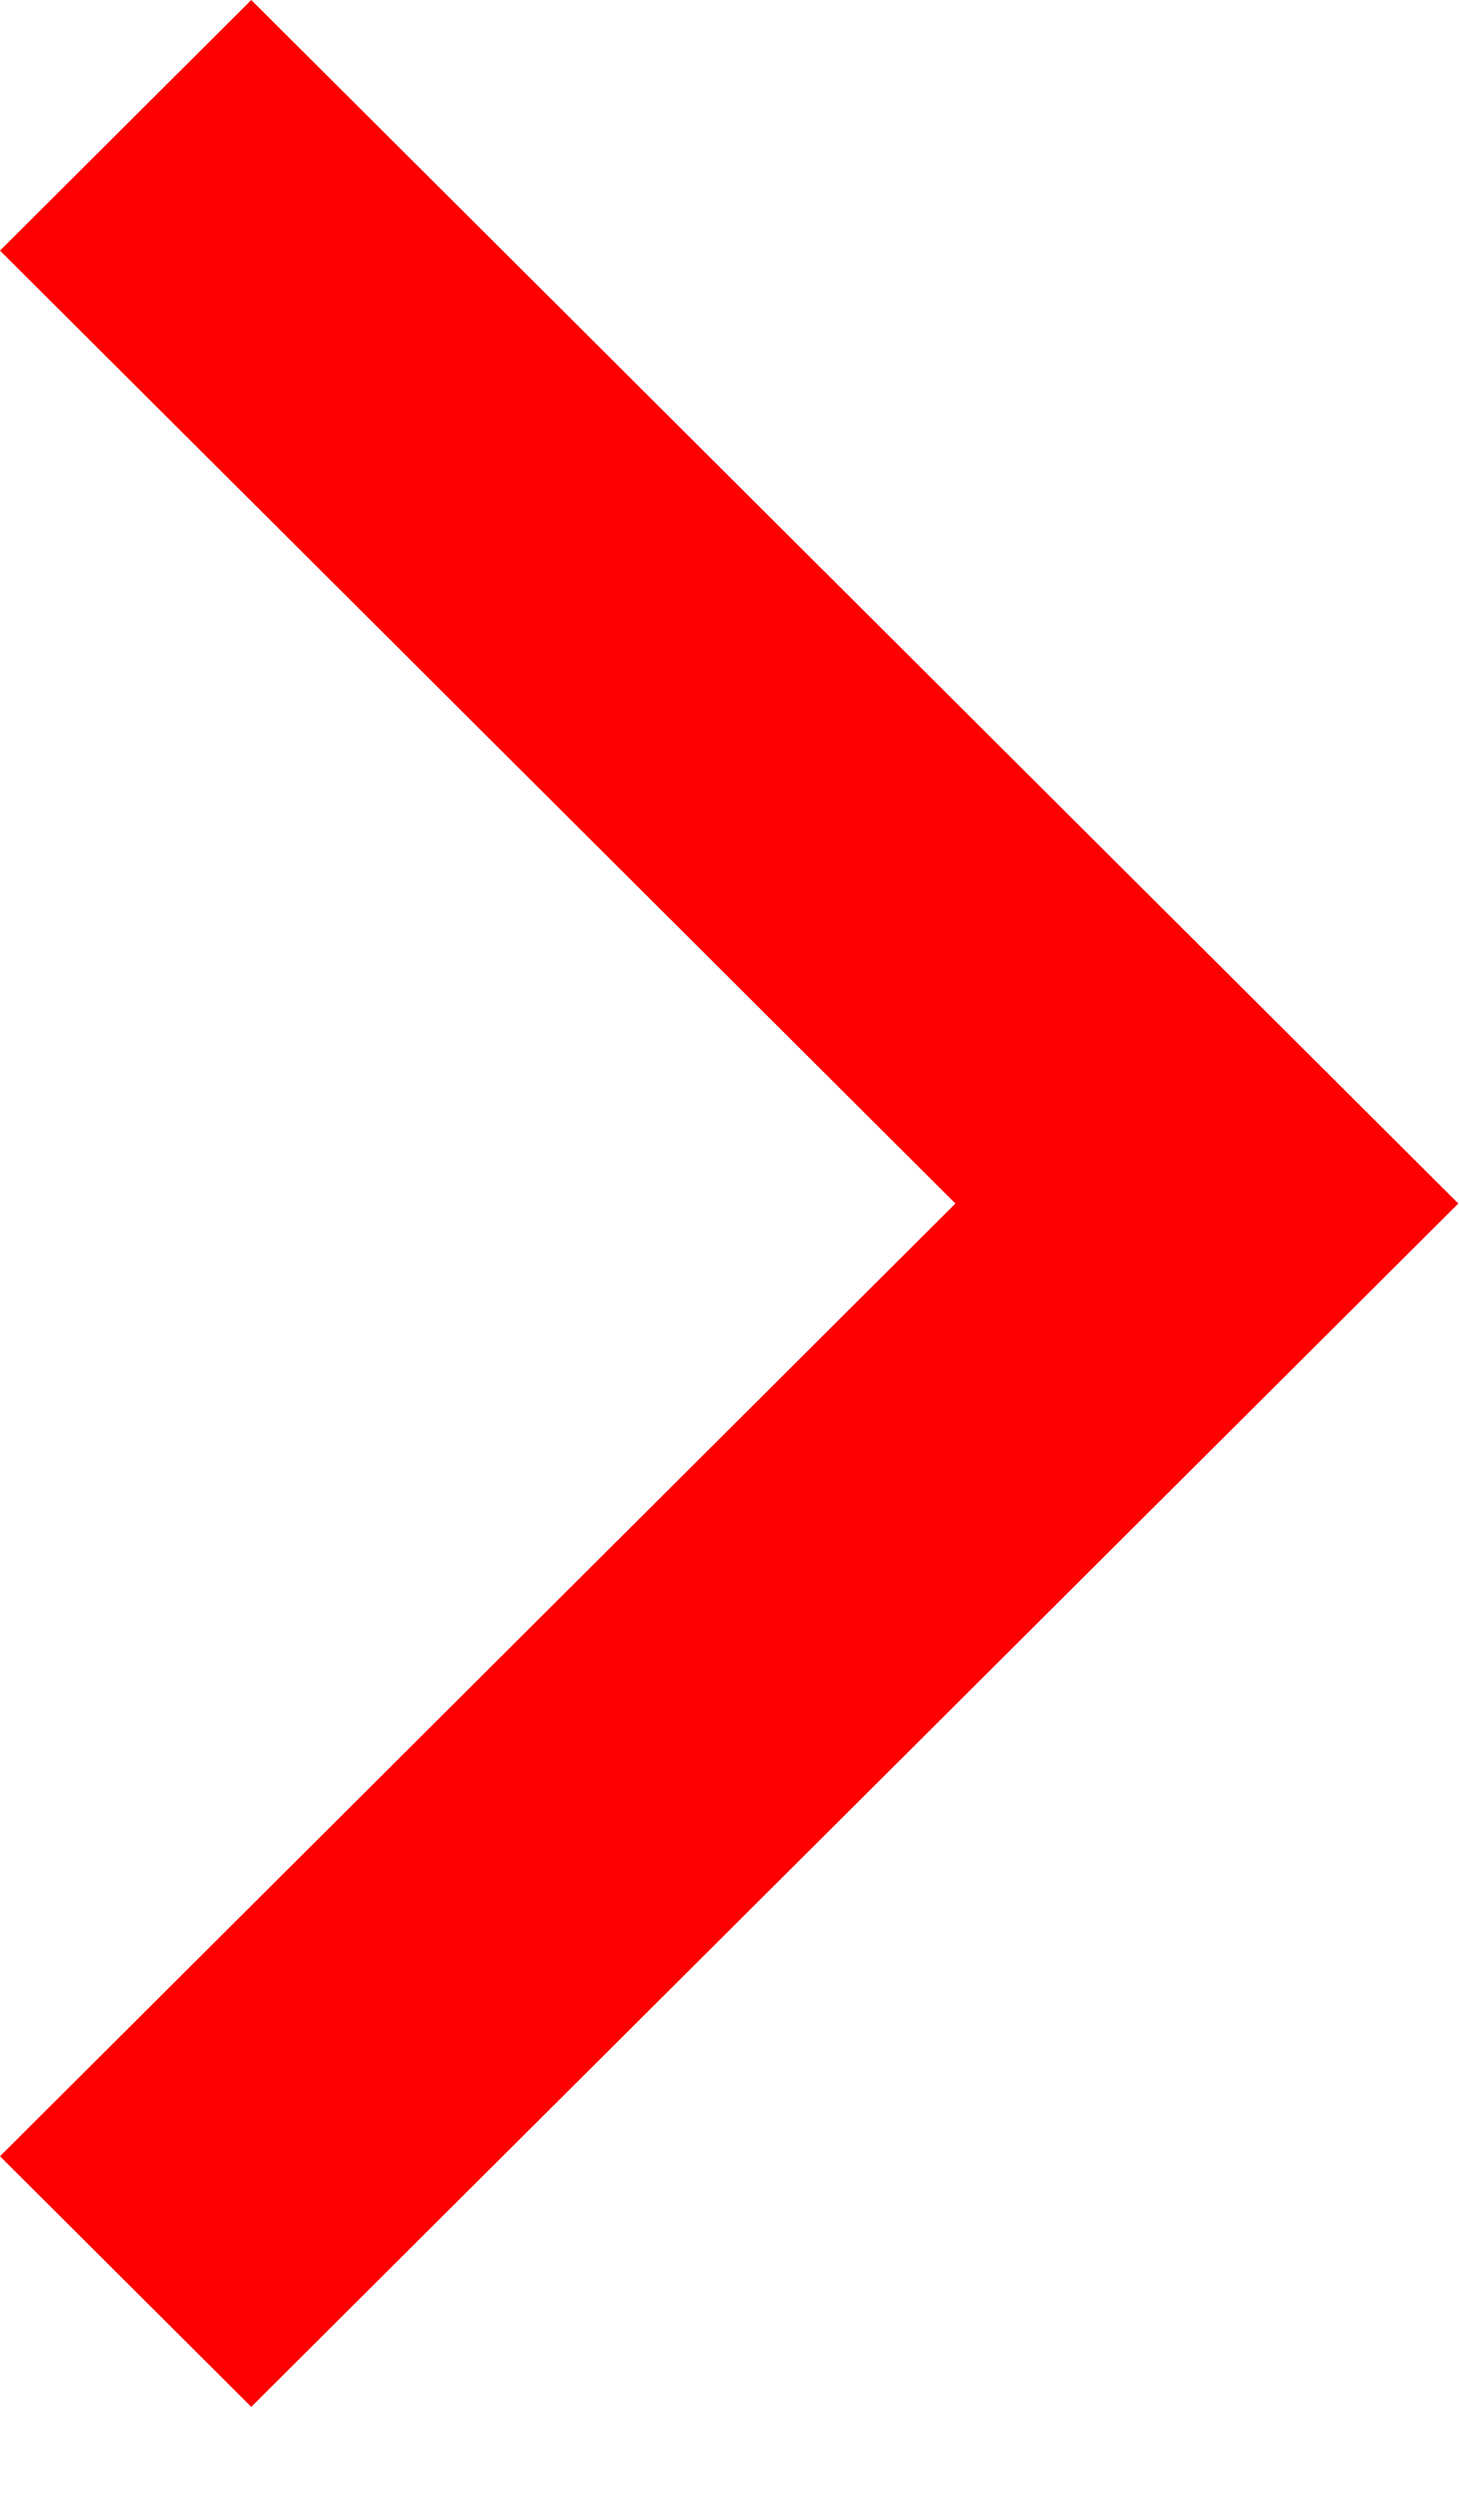
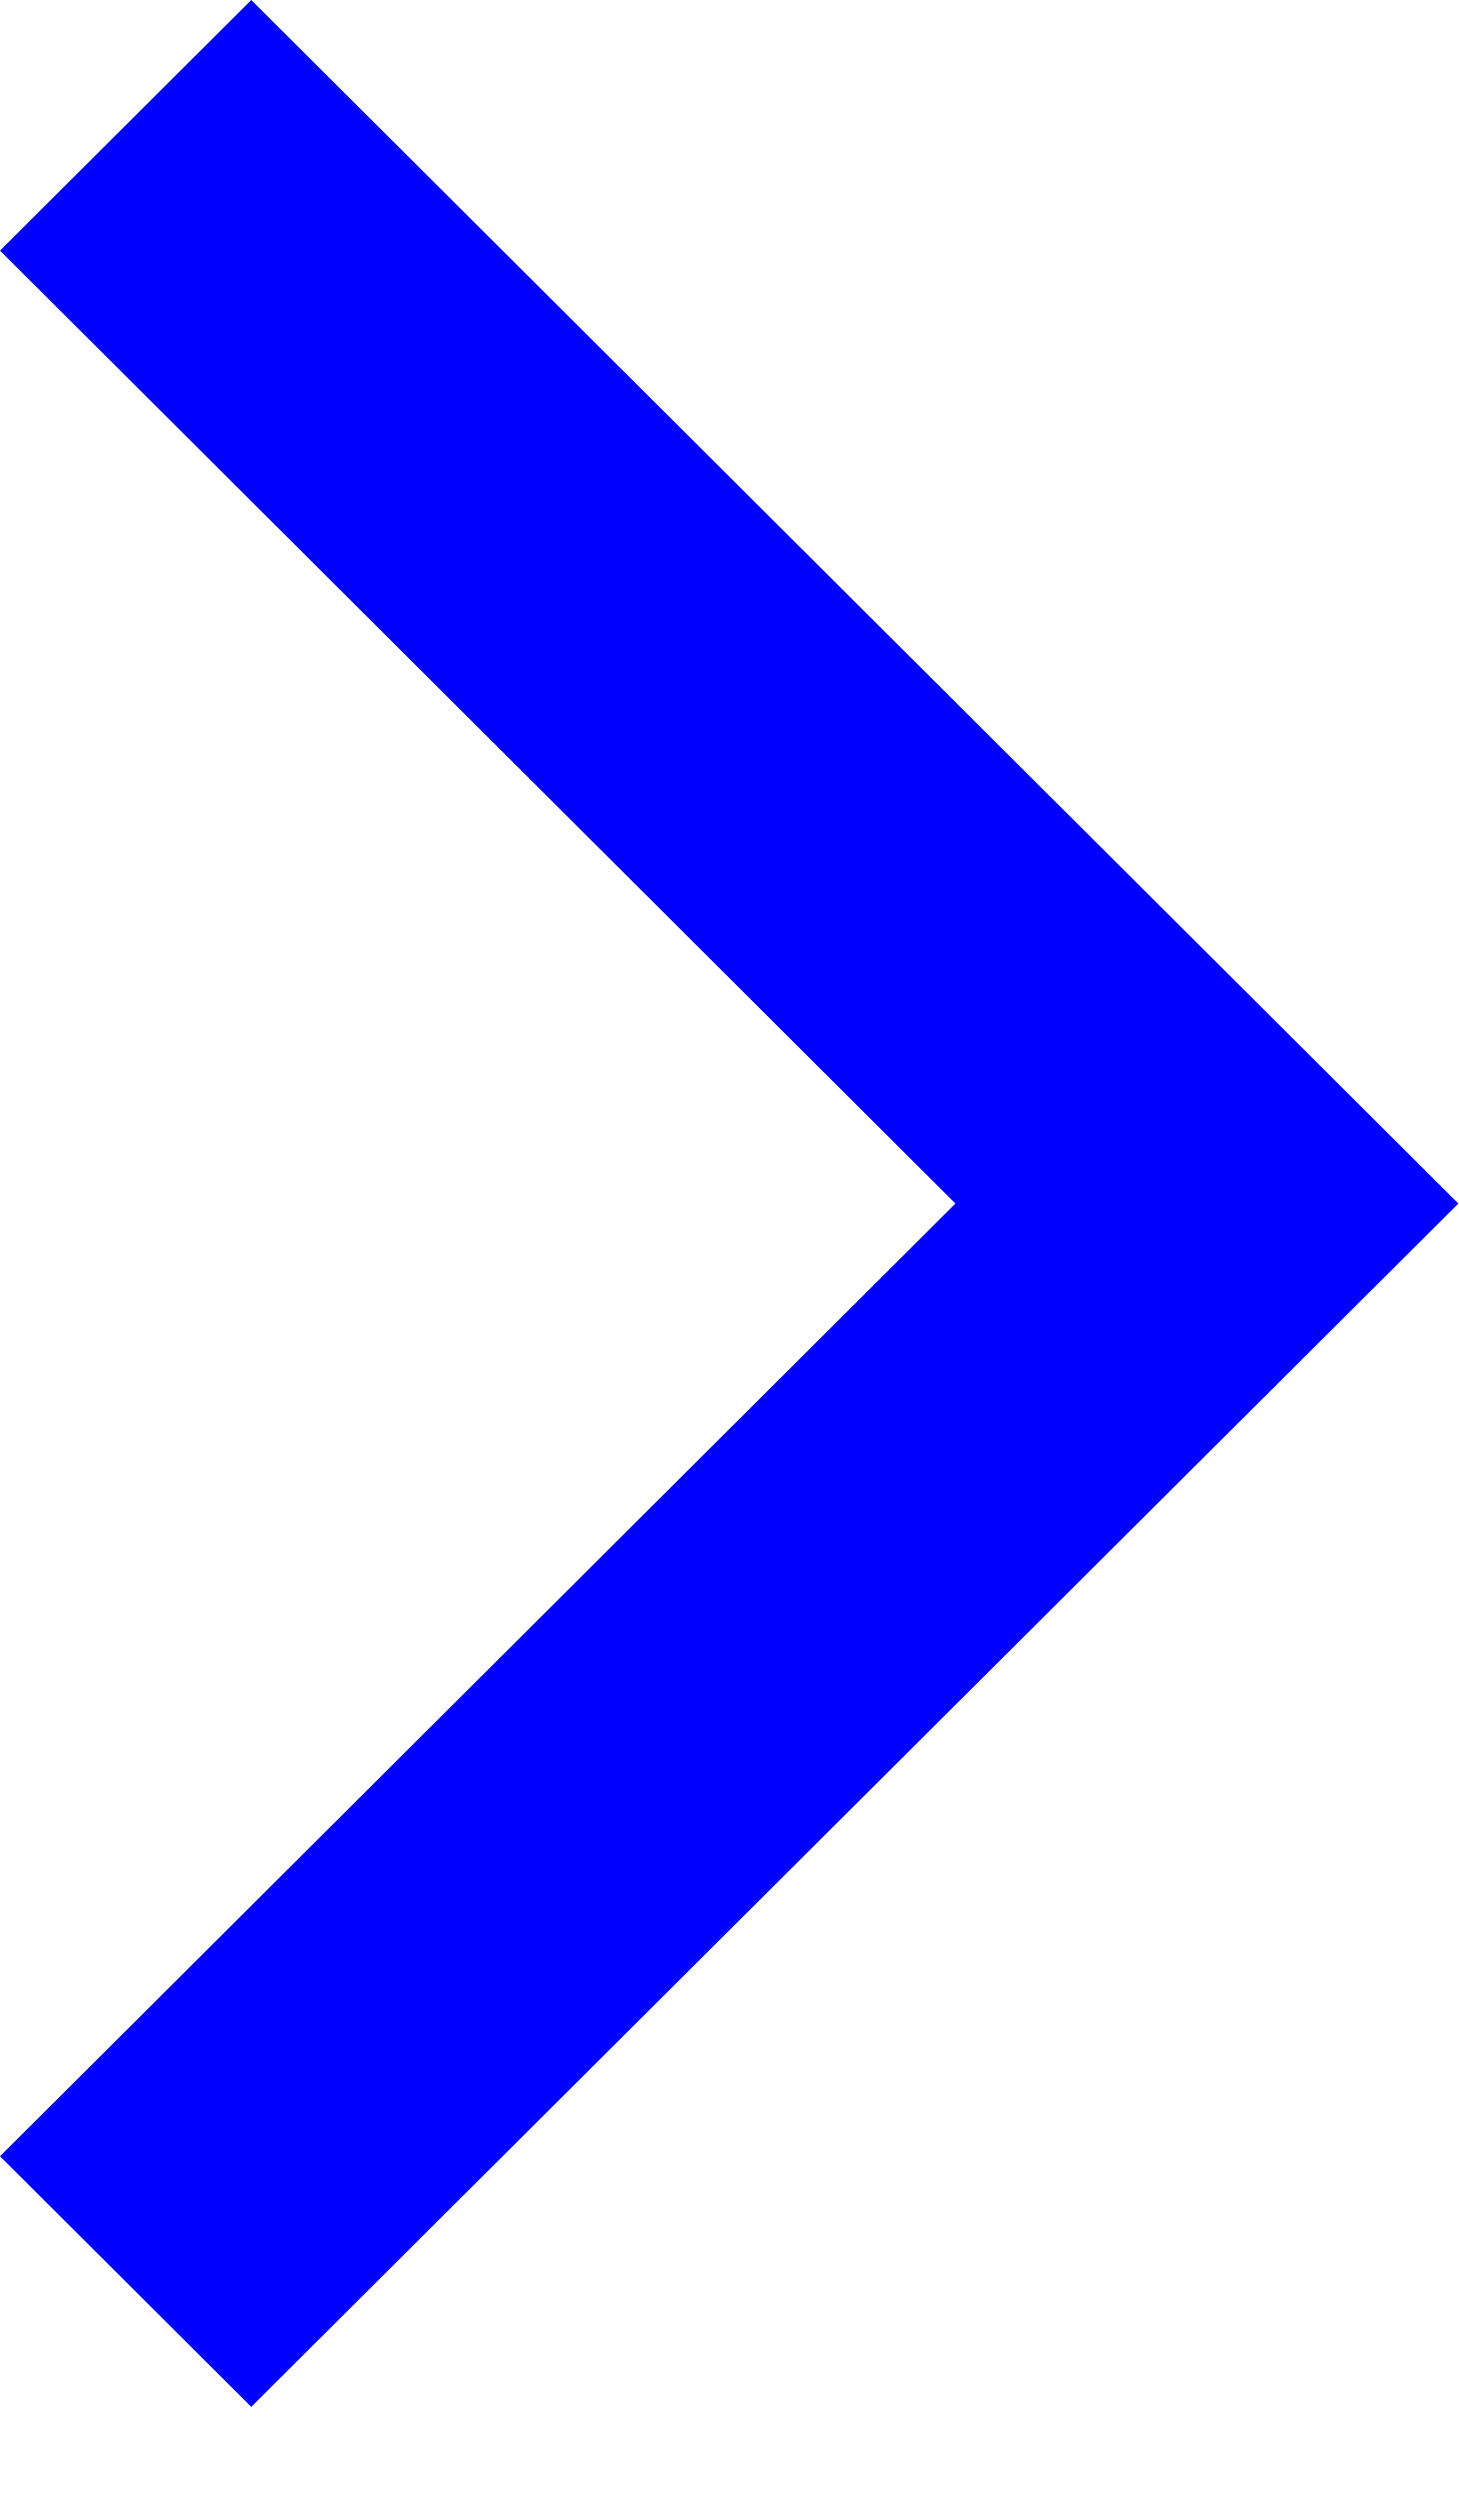
<svg xmlns="http://www.w3.org/2000/svg" width="7" height="12" viewBox="0 0 7 12">
-   <path fill="#f00" fill-rule="evenodd" d="M1.206 0L0 1.203l4.586 4.574L0 10.35l1.206 1.203L7 5.777z" />
+   <path fill="#00f" fill-rule="evenodd" d="M1.206 0L0 1.203l4.586 4.574L0 10.35l1.206 1.203L7 5.777z" />
</svg>
